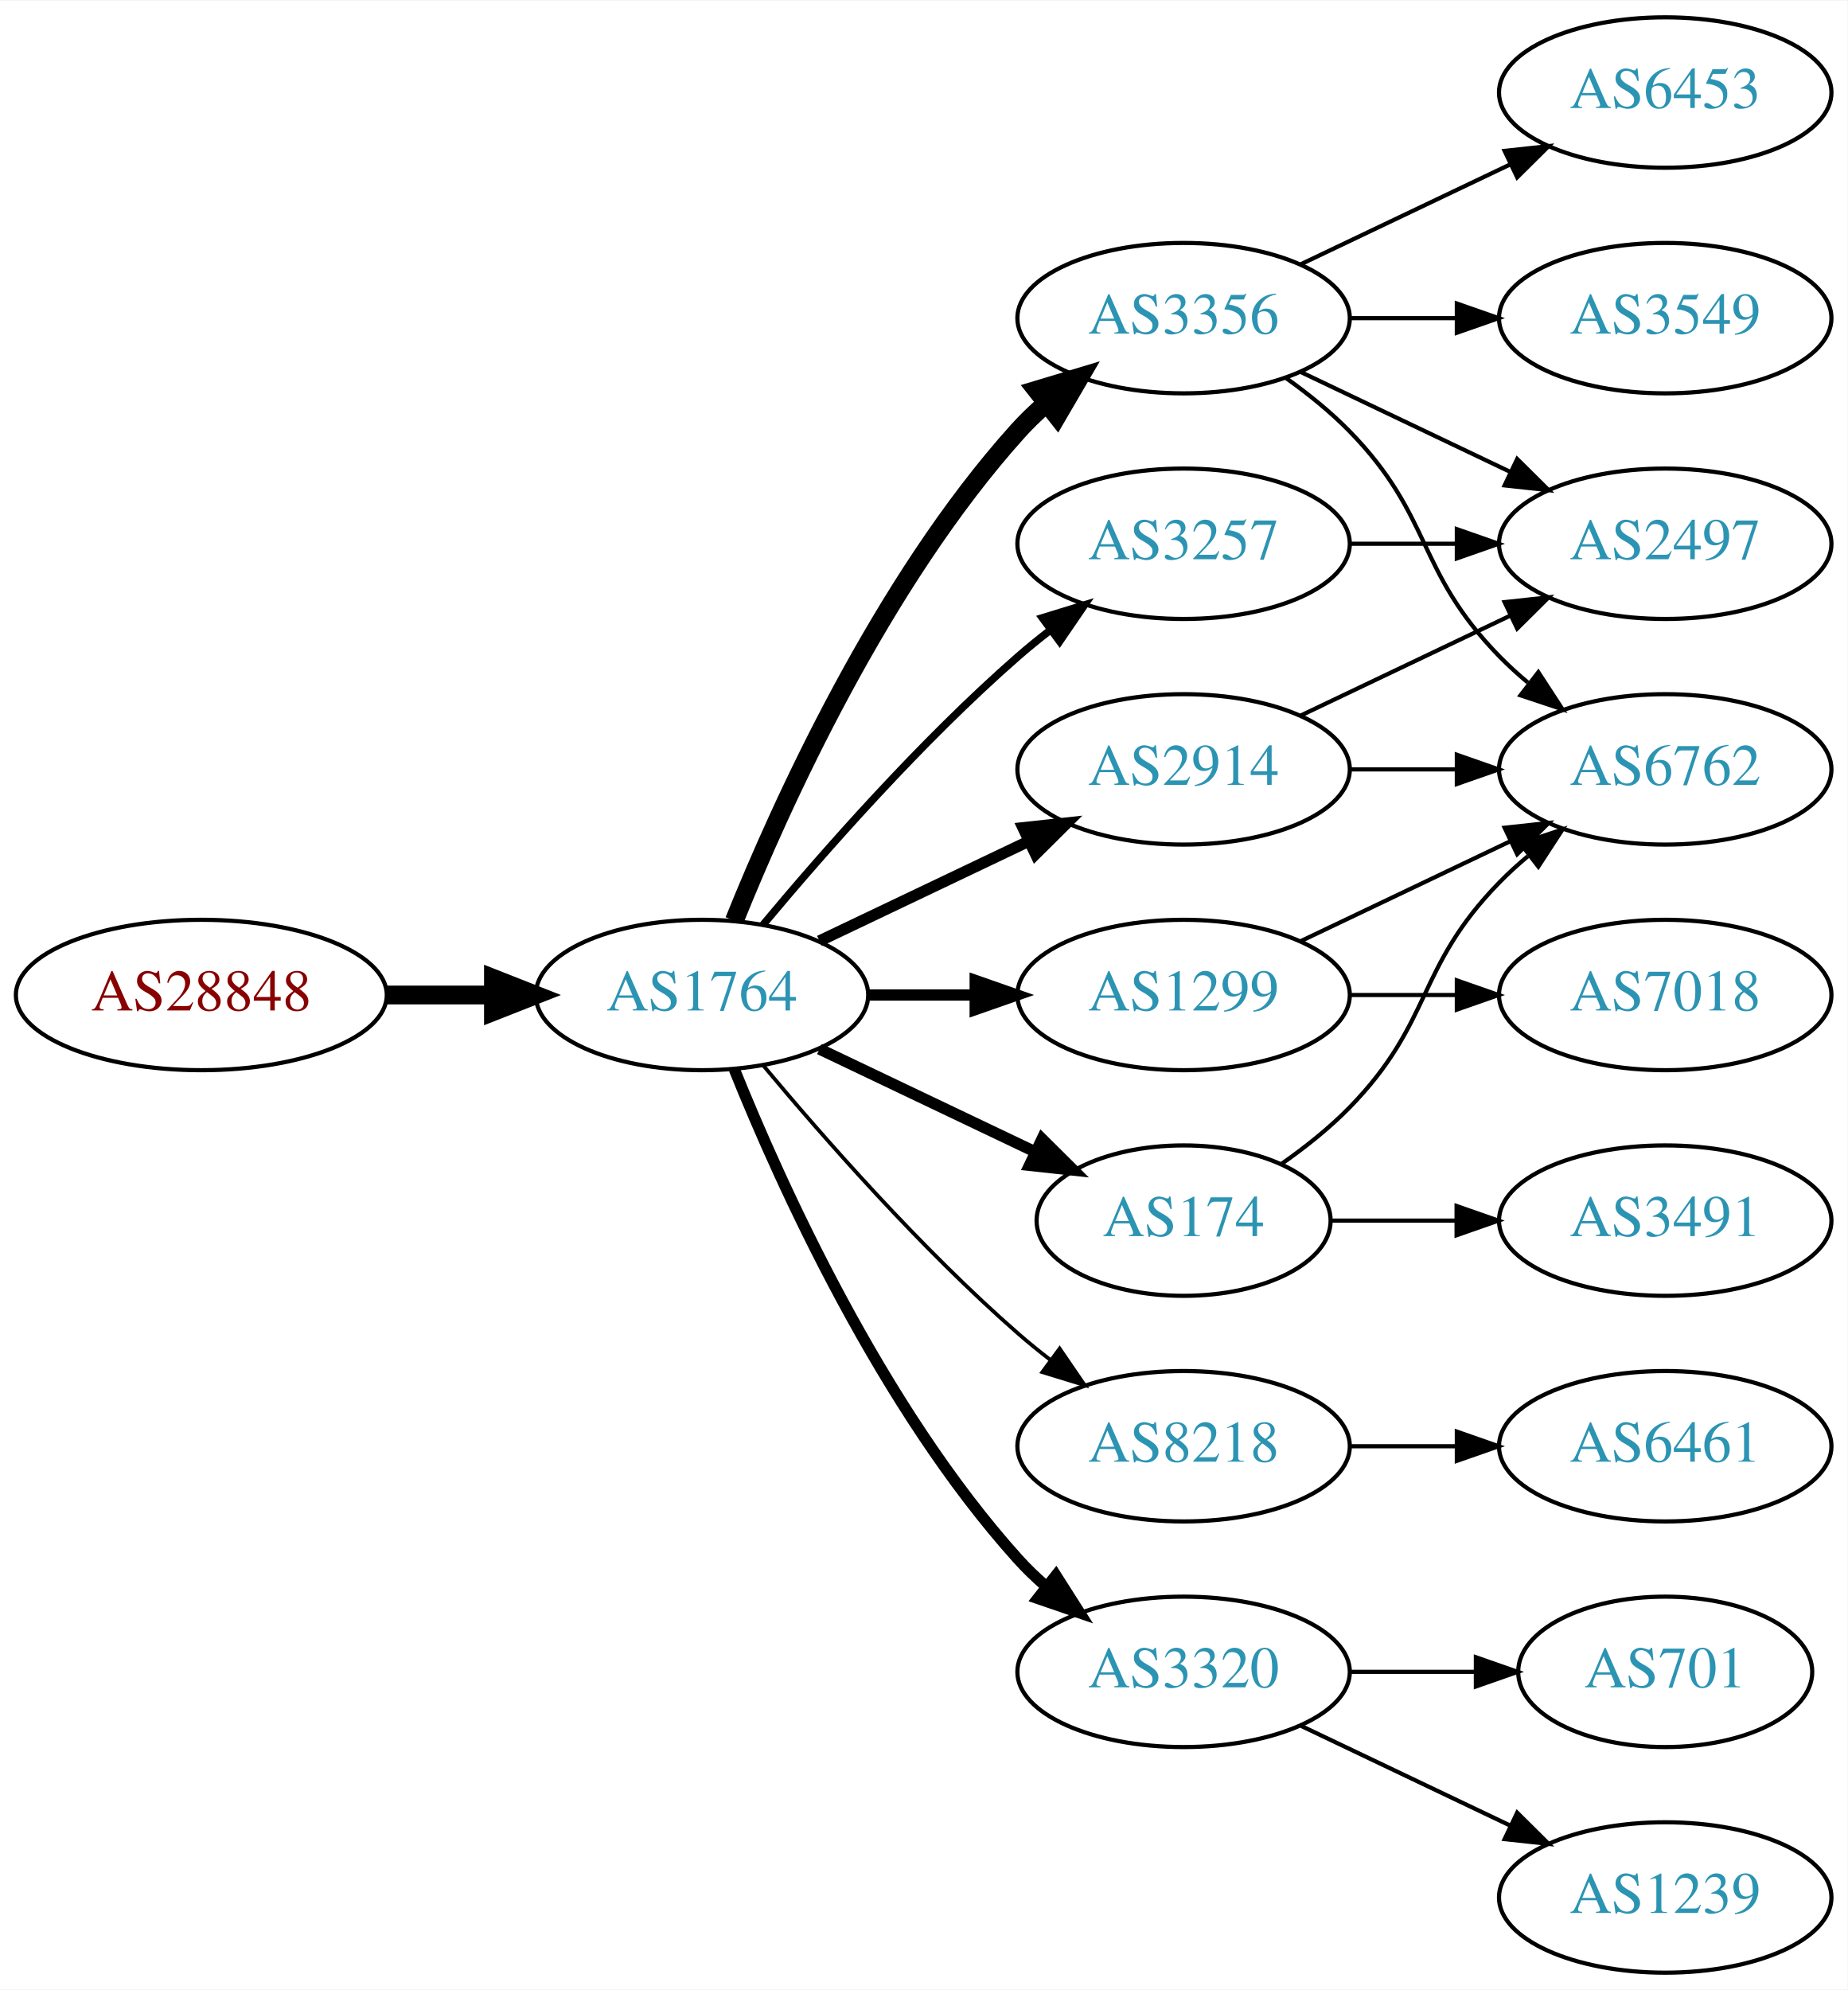
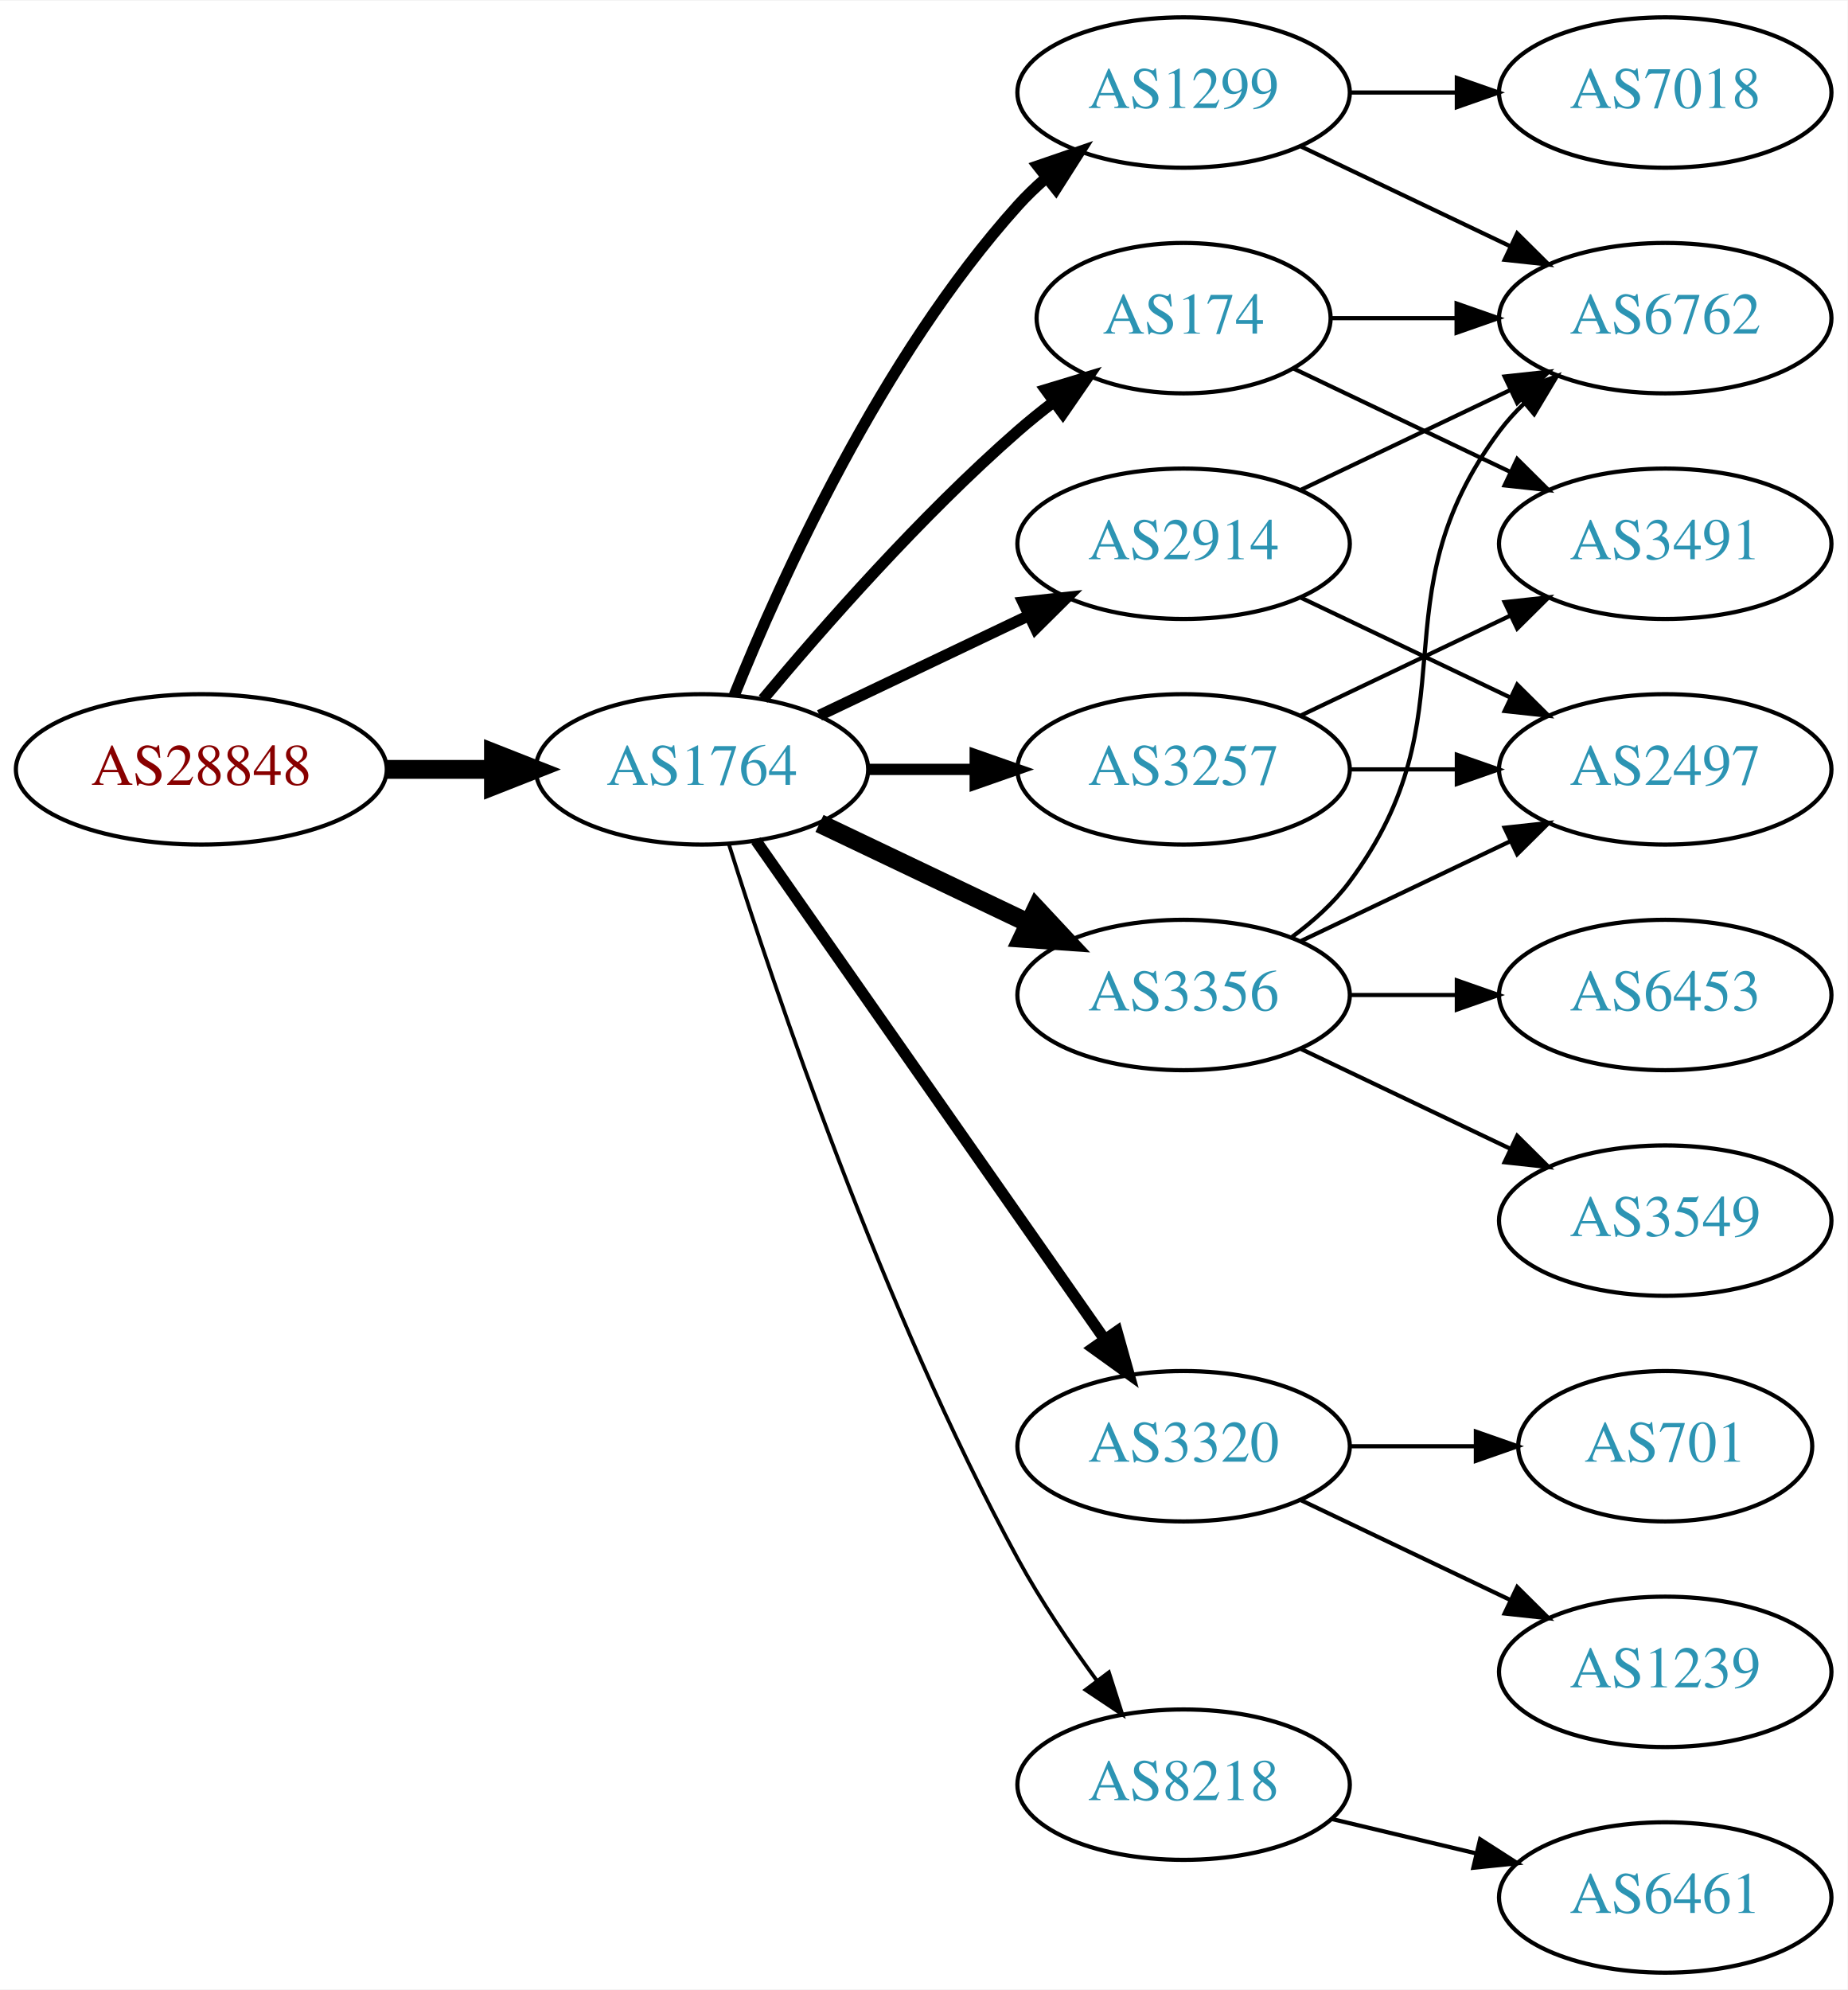
<svg xmlns="http://www.w3.org/2000/svg" xmlns:xlink="http://www.w3.org/1999/xlink" width="442pt" height="476pt" viewBox="0.00 0.00 442.27 476.00">
  <g id="graph0" class="graph" transform="scale(1 1) rotate(0) translate(4 472)">
    <polygon fill="white" stroke="none" points="-4,4 -4,-472 438.271,-472 438.271,4 -4,4" />
    <g id="node1" class="node">
      <g id="a_node1">
        <a xlink:href="/asn/28848" xlink:title="AS28848 ~ UNIDO-AS [AT]">
-           <ellipse fill="#ffffff" stroke="black" cx="44.196" cy="-234" rx="44.393" ry="18" />
-           <text text-anchor="middle" x="44.196" y="-230.3" font-family="Times,serif" font-size="14.00" fill="#880000">AS28848</text>
+           <ellipse fill="#ffffff" stroke="black" cx="44.196" cy="-288" rx="44.393" ry="18" />
+           <text text-anchor="middle" x="44.196" y="-284.3" font-family="Times,serif" font-size="14.00" fill="#880000">AS28848</text>
        </a>
      </g>
    </g>
    <g id="node2" class="node">
      <g id="a_node2">
        <a xlink:href="/asn/1764" xlink:title="AS1764 ~ NEXTLAYER-AS [AT]">
-           <ellipse fill="#ffffff" stroke="black" cx="164.039" cy="-234" rx="39.794" ry="18" />
-           <text text-anchor="middle" x="164.039" y="-230.3" font-family="Times,serif" font-size="14.00" fill="#2c94b3">AS1764</text>
+           <ellipse fill="#ffffff" stroke="black" cx="164.039" cy="-288" rx="39.794" ry="18" />
+           <text text-anchor="middle" x="164.039" y="-284.3" font-family="Times,serif" font-size="14.00" fill="#2c94b3">AS1764</text>
        </a>
      </g>
    </g>
    <g id="edge1" class="edge">
-       <path fill="none" stroke="black" stroke-width="4.5" d="M88.407,-234C96.72,-234 105.482,-234 113.965,-234" />
-       <polygon fill="black" stroke="black" stroke-width="4.5" points="114.123,-237.938 124.123,-234 114.123,-230.063 114.123,-237.938" />
+       <path fill="none" stroke="black" stroke-width="4.5" d="M88.407,-288C96.72,-288 105.482,-288 113.965,-288" />
+       <polygon fill="black" stroke="black" stroke-width="4.5" points="114.123,-291.938 124.123,-288 114.123,-284.063 114.123,-291.938" />
    </g>
    <g id="node3" class="node">
      <g id="a_node3">
-         <a xlink:href="/asn/2914" xlink:title="AS2914 ~ NTT America, Inc. [US]">
-           <ellipse fill="#ffffff" stroke="black" cx="279.332" cy="-288" rx="39.794" ry="18" />
-           <text text-anchor="middle" x="279.332" y="-284.3" font-family="Times,serif" font-size="14.00" fill="#2c94b3">AS2914</text>
+         <a xlink:href="/asn/1299" xlink:title="AS1299 ~ Telia Carrier [EU]">
+           <ellipse fill="#ffffff" stroke="black" cx="279.332" cy="-450" rx="39.794" ry="18" />
+           <text text-anchor="middle" x="279.332" y="-446.3" font-family="Times,serif" font-size="14.00" fill="#2c94b3">AS1299</text>
        </a>
      </g>
    </g>
    <g id="edge2" class="edge">
-       <path fill="none" stroke="black" stroke-width="2.7" d="M192.175,-246.934C207.169,-254.081 225.99,-263.052 242.213,-270.785" />
-       <polygon fill="black" stroke="black" stroke-width="2.7" points="240.884,-274.028 251.417,-275.171 243.895,-267.709 240.884,-274.028" />
+       <path fill="none" stroke="black" stroke-width="2.7" d="M171.786,-305.787C182.837,-333.243 206.891,-386.578 239.685,-423 241.688,-425.224 243.906,-427.363 246.239,-429.397" />
+       <polygon fill="black" stroke="black" stroke-width="2.7" points="244.437,-432.433 254.458,-435.873 248.769,-426.935 244.437,-432.433" />
    </g>
    <g id="node4" class="node">
      <g id="a_node4">
        <a xlink:href="/asn/3257" xlink:title="AS3257 ~ GTT [DE]">
-           <ellipse fill="#ffffff" stroke="black" cx="279.332" cy="-342" rx="39.794" ry="18" />
-           <text text-anchor="middle" x="279.332" y="-338.3" font-family="Times,serif" font-size="14.00" fill="#2c94b3">AS3257</text>
+           <ellipse fill="#ffffff" stroke="black" cx="279.332" cy="-288" rx="39.794" ry="18" />
+           <text text-anchor="middle" x="279.332" y="-284.3" font-family="Times,serif" font-size="14.00" fill="#2c94b3">AS3257</text>
        </a>
      </g>
    </g>
    <g id="edge3" class="edge">
-       <path fill="none" stroke="black" stroke-width="1.8" d="M178.669,-250.817C192.951,-267.929 216.498,-294.745 239.685,-315 242.151,-317.154 244.789,-319.294 247.487,-321.372" />
-       <polygon fill="black" stroke="black" stroke-width="1.8" points="245.512,-324.264 255.641,-327.37 249.66,-318.625 245.512,-324.264" />
+       <path fill="none" stroke="black" stroke-width="2.7" d="M203.711,-288C211.914,-288 220.678,-288 229.21,-288" />
+       <polygon fill="black" stroke="black" stroke-width="2.7" points="229.449,-291.5 239.449,-288 229.449,-284.5 229.449,-291.5" />
    </g>
    <g id="node5" class="node">
      <g id="a_node5">
-         <a xlink:href="/asn/8218" xlink:title="AS8218 ~ legacy Neotelecoms [FR]">
+         <a xlink:href="/asn/3320" xlink:title="AS3320 ~ DTAG [DE]">
          <ellipse fill="#ffffff" stroke="black" cx="279.332" cy="-126" rx="39.794" ry="18" />
-           <text text-anchor="middle" x="279.332" y="-122.3" font-family="Times,serif" font-size="14.00" fill="#2c94b3">AS8218</text>
+           <text text-anchor="middle" x="279.332" y="-122.3" font-family="Times,serif" font-size="14.00" fill="#2c94b3">AS3320</text>
        </a>
      </g>
    </g>
    <g id="edge4" class="edge">
-       <path fill="none" stroke="black" stroke-width="0.9" d="M178.669,-217.183C192.951,-200.071 216.498,-173.255 239.685,-153 242.151,-150.846 244.789,-148.706 247.487,-146.628" />
-       <polygon fill="black" stroke="black" stroke-width="0.9" points="249.66,-149.375 255.641,-140.63 245.512,-143.736 249.66,-149.375" />
+       <path fill="none" stroke="black" stroke-width="2.7" d="M176.949,-270.969C196.871,-242.483 237.06,-185.015 260.41,-151.626" />
+       <polygon fill="black" stroke="black" stroke-width="2.7" points="263.377,-153.491 266.24,-143.29 257.641,-149.479 263.377,-153.491" />
    </g>
    <g id="node6" class="node">
      <g id="a_node6">
-         <a xlink:href="/asn/1299" xlink:title="AS1299 ~ Telia Carrier [EU]">
-           <ellipse fill="#ffffff" stroke="black" cx="279.332" cy="-234" rx="39.794" ry="18" />
-           <text text-anchor="middle" x="279.332" y="-230.3" font-family="Times,serif" font-size="14.00" fill="#2c94b3">AS1299</text>
+         <a xlink:href="/asn/174" xlink:title="AS174 ~ Cogent Communications [US]">
+           <ellipse fill="#ffffff" stroke="black" cx="279.332" cy="-396" rx="35.194" ry="18" />
+           <text text-anchor="middle" x="279.332" y="-392.3" font-family="Times,serif" font-size="14.00" fill="#2c94b3">AS174</text>
        </a>
      </g>
    </g>
    <g id="edge5" class="edge">
-       <path fill="none" stroke="black" stroke-width="2.7" d="M203.711,-234C211.914,-234 220.678,-234 229.21,-234" />
-       <polygon fill="black" stroke="black" stroke-width="2.7" points="229.449,-237.5 239.449,-234 229.449,-230.5 229.449,-237.5" />
+       <path fill="none" stroke="black" stroke-width="2.7" d="M178.669,-304.817C192.951,-321.929 216.498,-348.745 239.685,-369 242.355,-371.332 245.228,-373.648 248.158,-375.886" />
+       <polygon fill="black" stroke="black" stroke-width="2.7" points="246.309,-378.87 256.449,-381.939 250.436,-373.216 246.309,-378.87" />
    </g>
    <g id="node7" class="node">
      <g id="a_node7">
-         <a xlink:href="/asn/3356" xlink:title="AS3356 ~ Level 3 Parent, LLC [US]">
-           <ellipse fill="#ffffff" stroke="black" cx="279.332" cy="-396" rx="39.794" ry="18" />
-           <text text-anchor="middle" x="279.332" y="-392.3" font-family="Times,serif" font-size="14.00" fill="#2c94b3">AS3356</text>
+         <a xlink:href="/asn/2914" xlink:title="AS2914 ~ NTT America, Inc. [US]">
+           <ellipse fill="#ffffff" stroke="black" cx="279.332" cy="-342" rx="39.794" ry="18" />
+           <text text-anchor="middle" x="279.332" y="-338.3" font-family="Times,serif" font-size="14.00" fill="#2c94b3">AS2914</text>
        </a>
      </g>
    </g>
    <g id="edge6" class="edge">
-       <path fill="none" stroke="black" stroke-width="4.5" d="M171.786,-251.787C182.837,-279.243 206.891,-332.578 239.685,-369 241.688,-371.224 243.906,-373.363 246.239,-375.397" />
-       <polygon fill="black" stroke="black" stroke-width="4.5" points="244.166,-378.777 254.458,-381.873 249.04,-372.591 244.166,-378.777" />
+       <path fill="none" stroke="black" stroke-width="2.7" d="M192.175,-300.934C207.169,-308.081 225.99,-317.052 242.213,-324.785" />
+       <polygon fill="black" stroke="black" stroke-width="2.7" points="240.884,-328.028 251.417,-329.171 243.895,-321.709 240.884,-328.028" />
    </g>
    <g id="node8" class="node">
      <g id="a_node8">
-         <a xlink:href="/asn/3320" xlink:title="AS3320 ~ DTAG [DE]">
-           <ellipse fill="#ffffff" stroke="black" cx="279.332" cy="-72" rx="39.794" ry="18" />
-           <text text-anchor="middle" x="279.332" y="-68.3" font-family="Times,serif" font-size="14.00" fill="#2c94b3">AS3320</text>
+         <a xlink:href="/asn/3356" xlink:title="AS3356 ~ Level 3 Parent, LLC [US]">
+           <ellipse fill="#ffffff" stroke="black" cx="279.332" cy="-234" rx="39.794" ry="18" />
+           <text text-anchor="middle" x="279.332" y="-230.3" font-family="Times,serif" font-size="14.00" fill="#2c94b3">AS3356</text>
        </a>
      </g>
    </g>
    <g id="edge7" class="edge">
-       <path fill="none" stroke="black" stroke-width="2.7" d="M171.786,-216.213C182.837,-188.757 206.891,-135.422 239.685,-99 241.688,-96.776 243.906,-94.637 246.239,-92.603" />
-       <polygon fill="black" stroke="black" stroke-width="2.7" points="248.769,-95.065 254.458,-86.127 244.437,-89.567 248.769,-95.065" />
+       <path fill="none" stroke="black" stroke-width="4.5" d="M192.175,-275.066C207.169,-267.919 225.99,-258.948 242.213,-251.215" />
+       <polygon fill="black" stroke="black" stroke-width="4.5" points="244.084,-254.686 251.417,-246.829 240.695,-247.577 244.084,-254.686" />
    </g>
    <g id="node9" class="node">
      <g id="a_node9">
-         <a xlink:href="/asn/174" xlink:title="AS174 ~ Cogent Communications [US]">
-           <ellipse fill="#ffffff" stroke="black" cx="279.332" cy="-180" rx="35.194" ry="18" />
-           <text text-anchor="middle" x="279.332" y="-176.3" font-family="Times,serif" font-size="14.00" fill="#2c94b3">AS174</text>
+         <a xlink:href="/asn/8218" xlink:title="AS8218 ~ legacy Neotelecoms [FR]">
+           <ellipse fill="#ffffff" stroke="black" cx="279.332" cy="-45" rx="39.794" ry="18" />
+           <text text-anchor="middle" x="279.332" y="-41.3" font-family="Times,serif" font-size="14.00" fill="#2c94b3">AS8218</text>
        </a>
      </g>
    </g>
    <g id="edge8" class="edge">
-       <path fill="none" stroke="black" stroke-width="2.7" d="M192.175,-221.066C207.607,-213.71 227.092,-204.423 243.628,-196.541" />
-       <polygon fill="black" stroke="black" stroke-width="2.7" points="245.448,-199.551 252.969,-192.089 242.436,-193.232 245.448,-199.551" />
+       <path fill="none" stroke="black" stroke-width="0.9" d="M170.46,-270.159C181.231,-235.854 207.122,-158.797 239.685,-99 245.117,-89.026 252.091,-78.731 258.617,-69.84" />
+       <polygon fill="black" stroke="black" stroke-width="0.9" points="261.45,-71.895 264.67,-61.802 255.858,-67.684 261.45,-71.895" />
    </g>
    <g id="node10" class="node">
      <g id="a_node10">
+         <a xlink:href="/asn/7018" xlink:title="AS7018 ~ AT&amp;T Services, Inc. [US]">
+           <ellipse fill="#ffffff" stroke="black" cx="394.625" cy="-450" rx="39.794" ry="18" />
+           <text text-anchor="middle" x="394.625" y="-446.3" font-family="Times,serif" font-size="14.00" fill="#2c94b3">AS7018</text>
+         </a>
+       </g>
+     </g>
+     <g id="edge9" class="edge">
+       <path fill="none" stroke="black" d="M319.004,-450C327.207,-450 335.971,-450 344.503,-450" />
+       <polygon fill="black" stroke="black" points="344.742,-453.5 354.742,-450 344.742,-446.5 344.742,-453.5" />
+     </g>
+     <g id="node11" class="node">
+       <g id="a_node11">
+         <a xlink:href="/asn/6762" xlink:title="AS6762 ~ TELECOM ITALIA SPARKLE S.p.A. [IT]">
+           <ellipse fill="#ffffff" stroke="black" cx="394.625" cy="-396" rx="39.794" ry="18" />
+           <text text-anchor="middle" x="394.625" y="-392.3" font-family="Times,serif" font-size="14.00" fill="#2c94b3">AS6762</text>
+         </a>
+       </g>
+     </g>
+     <g id="edge10" class="edge">
+       <path fill="none" stroke="black" d="M307.468,-437.066C322.462,-429.919 341.283,-420.948 357.506,-413.215" />
+       <polygon fill="black" stroke="black" points="359.188,-416.291 366.71,-408.829 356.177,-409.972 359.188,-416.291" />
+     </g>
+     <g id="node12" class="node">
+       <g id="a_node12">
        <a xlink:href="/asn/2497" xlink:title="AS2497 ~ Internet Initiative Japan Inc. [JP]">
+           <ellipse fill="#ffffff" stroke="black" cx="394.625" cy="-288" rx="39.794" ry="18" />
+           <text text-anchor="middle" x="394.625" y="-284.3" font-family="Times,serif" font-size="14.00" fill="#2c94b3">AS2497</text>
+         </a>
+       </g>
+     </g>
+     <g id="edge11" class="edge">
+       <path fill="none" stroke="black" d="M319.004,-288C327.207,-288 335.971,-288 344.503,-288" />
+       <polygon fill="black" stroke="black" points="344.742,-291.5 354.742,-288 344.742,-284.5 344.742,-291.5" />
+     </g>
+     <g id="node13" class="node">
+       <g id="a_node13">
+         <a xlink:href="/asn/3491" xlink:title="AS3491 ~ PCCW Global, Inc. [US]">
          <ellipse fill="#ffffff" stroke="black" cx="394.625" cy="-342" rx="39.794" ry="18" />
-           <text text-anchor="middle" x="394.625" y="-338.3" font-family="Times,serif" font-size="14.00" fill="#2c94b3">AS2497</text>
-         </a>
-       </g>
-     </g>
-     <g id="edge22" class="edge">
+           <text text-anchor="middle" x="394.625" y="-338.3" font-family="Times,serif" font-size="14.00" fill="#2c94b3">AS3491</text>
+         </a>
+       </g>
+     </g>
+     <g id="edge12" class="edge">
      <path fill="none" stroke="black" d="M307.468,-300.934C322.462,-308.081 341.283,-317.052 357.506,-324.785" />
      <polygon fill="black" stroke="black" points="356.177,-328.028 366.71,-329.171 359.188,-321.709 356.177,-328.028" />
    </g>
    <g id="node14" class="node">
      <g id="a_node14">
-         <a xlink:href="/asn/6762" xlink:title="AS6762 ~ TELECOM ITALIA SPARKLE S.p.A. [IT]">
-           <ellipse fill="#ffffff" stroke="black" cx="394.625" cy="-288" rx="39.794" ry="18" />
-           <text text-anchor="middle" x="394.625" y="-284.3" font-family="Times,serif" font-size="14.00" fill="#2c94b3">AS6762</text>
-         </a>
-       </g>
+         <a xlink:href="/asn/1239" xlink:title="AS1239 ~ Sprint [US]">
+           <ellipse fill="#ffffff" stroke="black" cx="394.625" cy="-72" rx="39.794" ry="18" />
+           <text text-anchor="middle" x="394.625" y="-68.3" font-family="Times,serif" font-size="14.00" fill="#2c94b3">AS1239</text>
+         </a>
+       </g>
+     </g>
+     <g id="edge13" class="edge">
+       <path fill="none" stroke="black" d="M307.468,-113.066C322.462,-105.919 341.283,-96.948 357.506,-89.215" />
+       <polygon fill="black" stroke="black" points="359.188,-92.291 366.71,-84.829 356.177,-85.972 359.188,-92.291" />
+     </g>
+     <g id="node15" class="node">
+       <g id="a_node15">
+         <a xlink:href="/asn/701" xlink:title="AS701 ~ UUNET [US]">
+           <ellipse fill="#ffffff" stroke="black" cx="394.625" cy="-126" rx="35.194" ry="18" />
+           <text text-anchor="middle" x="394.625" y="-122.3" font-family="Times,serif" font-size="14.00" fill="#2c94b3">AS701</text>
+         </a>
+       </g>
+     </g>
+     <g id="edge14" class="edge">
+       <path fill="none" stroke="black" d="M319.004,-126C328.709,-126 339.2,-126 349.163,-126" />
+       <polygon fill="black" stroke="black" points="349.299,-129.5 359.299,-126 349.299,-122.5 349.299,-129.5" />
+     </g>
+     <g id="edge16" class="edge">
+       <path fill="none" stroke="black" d="M314.631,-396C324.008,-396 334.358,-396 344.393,-396" />
+       <polygon fill="black" stroke="black" points="344.681,-399.5 354.681,-396 344.681,-392.5 344.681,-399.5" />
+     </g>
+     <g id="edge15" class="edge">
+       <path fill="none" stroke="black" d="M305.757,-383.881C321.059,-376.587 340.783,-367.186 357.665,-359.14" />
+       <polygon fill="black" stroke="black" points="359.184,-362.293 366.705,-354.831 356.172,-355.974 359.184,-362.293" />
+     </g>
+     <g id="edge17" class="edge">
+       <path fill="none" stroke="black" d="M307.468,-354.934C322.462,-362.081 341.283,-371.052 357.506,-378.785" />
+       <polygon fill="black" stroke="black" points="356.177,-382.028 366.71,-383.171 359.188,-375.709 356.177,-382.028" />
+     </g>
+     <g id="edge18" class="edge">
+       <path fill="none" stroke="black" d="M307.468,-329.066C322.462,-321.919 341.283,-312.948 357.506,-305.215" />
+       <polygon fill="black" stroke="black" points="359.188,-308.291 366.71,-300.829 356.177,-301.972 359.188,-308.291" />
+     </g>
+     <g id="edge20" class="edge">
+       <path fill="none" stroke="black" d="M305.262,-247.882C310.338,-251.611 315.256,-256.016 318.978,-261 349.249,-301.542 324.707,-328.458 354.978,-369 356.723,-371.336 358.73,-373.545 360.893,-375.617" />
+       <polygon fill="black" stroke="black" points="358.771,-378.405 368.694,-382.118 363.253,-373.027 358.771,-378.405" />
    </g>
    <g id="edge21" class="edge">
-       <path fill="none" stroke="black" d="M319.004,-288C327.207,-288 335.971,-288 344.503,-288" />
-       <polygon fill="black" stroke="black" points="344.742,-291.5 354.742,-288 344.742,-284.5 344.742,-291.5" />
-     </g>
-     <g id="edge9" class="edge">
-       <path fill="none" stroke="black" d="M319.004,-342C327.207,-342 335.971,-342 344.503,-342" />
-       <polygon fill="black" stroke="black" points="344.742,-345.5 354.742,-342 344.742,-338.5 344.742,-345.5" />
-     </g>
-     <g id="node11" class="node">
-       <g id="a_node11">
-         <a xlink:href="/asn/6461" xlink:title="AS6461 ~ Zayo Bandwidth [US]">
-           <ellipse fill="#ffffff" stroke="black" cx="394.625" cy="-126" rx="39.794" ry="18" />
-           <text text-anchor="middle" x="394.625" y="-122.3" font-family="Times,serif" font-size="14.00" fill="#2c94b3">AS6461</text>
-         </a>
-       </g>
-     </g>
-     <g id="edge10" class="edge">
-       <path fill="none" stroke="black" d="M319.004,-126C327.207,-126 335.971,-126 344.503,-126" />
-       <polygon fill="black" stroke="black" points="344.742,-129.5 354.742,-126 344.742,-122.5 344.742,-129.5" />
-     </g>
-     <g id="edge16" class="edge">
      <path fill="none" stroke="black" d="M307.468,-246.934C322.462,-254.081 341.283,-263.052 357.506,-270.785" />
      <polygon fill="black" stroke="black" points="356.177,-274.028 366.71,-275.171 359.188,-267.709 356.177,-274.028" />
    </g>
-     <g id="node15" class="node">
-       <g id="a_node15">
-         <a xlink:href="/asn/7018" xlink:title="AS7018 ~ AT&amp;T Services, Inc. [US]">
+     <g id="node16" class="node">
+       <g id="a_node16">
+         <a xlink:href="/asn/3549" xlink:title="AS3549 ~ Level 3 Parent, LLC [US]">
+           <ellipse fill="#ffffff" stroke="black" cx="394.625" cy="-180" rx="39.794" ry="18" />
+           <text text-anchor="middle" x="394.625" y="-176.3" font-family="Times,serif" font-size="14.00" fill="#2c94b3">AS3549</text>
+         </a>
+       </g>
+     </g>
+     <g id="edge19" class="edge">
+       <path fill="none" stroke="black" d="M307.468,-221.066C322.462,-213.919 341.283,-204.948 357.506,-197.215" />
+       <polygon fill="black" stroke="black" points="359.188,-200.291 366.71,-192.829 356.177,-193.972 359.188,-200.291" />
+     </g>
+     <g id="node17" class="node">
+       <g id="a_node17">
+         <a xlink:href="/asn/6453" xlink:title="AS6453 ~ TATA COMMUNICATIONS (AMERICA) INC [US]">
          <ellipse fill="#ffffff" stroke="black" cx="394.625" cy="-234" rx="39.794" ry="18" />
-           <text text-anchor="middle" x="394.625" y="-230.3" font-family="Times,serif" font-size="14.00" fill="#2c94b3">AS7018</text>
-         </a>
-       </g>
-     </g>
-     <g id="edge15" class="edge">
+           <text text-anchor="middle" x="394.625" y="-230.3" font-family="Times,serif" font-size="14.00" fill="#2c94b3">AS6453</text>
+         </a>
+       </g>
+     </g>
+     <g id="edge22" class="edge">
      <path fill="none" stroke="black" d="M319.004,-234C327.207,-234 335.971,-234 344.503,-234" />
      <polygon fill="black" stroke="black" points="344.742,-237.5 354.742,-234 344.742,-230.5 344.742,-237.5" />
    </g>
-     <g id="edge11" class="edge">
-       <path fill="none" stroke="black" d="M307.468,-383.066C322.462,-375.919 341.283,-366.948 357.506,-359.215" />
-       <polygon fill="black" stroke="black" points="359.188,-362.291 366.71,-354.829 356.177,-355.972 359.188,-362.291" />
-     </g>
-     <g id="node12" class="node">
-       <g id="a_node12">
-         <a xlink:href="/asn/3549" xlink:title="AS3549 ~ Level 3 Parent, LLC [US]">
-           <ellipse fill="#ffffff" stroke="black" cx="394.625" cy="-396" rx="39.794" ry="18" />
-           <text text-anchor="middle" x="394.625" y="-392.3" font-family="Times,serif" font-size="14.00" fill="#2c94b3">AS3549</text>
-         </a>
-       </g>
-     </g>
-     <g id="edge12" class="edge">
-       <path fill="none" stroke="black" d="M319.004,-396C327.207,-396 335.971,-396 344.503,-396" />
-       <polygon fill="black" stroke="black" points="344.742,-399.5 354.742,-396 344.742,-392.5 344.742,-399.5" />
-     </g>
-     <g id="node13" class="node">
-       <g id="a_node13">
-         <a xlink:href="/asn/6453" xlink:title="AS6453 ~ TATA COMMUNICATIONS (AMERICA) INC [US]">
-           <ellipse fill="#ffffff" stroke="black" cx="394.625" cy="-450" rx="39.794" ry="18" />
-           <text text-anchor="middle" x="394.625" y="-446.3" font-family="Times,serif" font-size="14.00" fill="#2c94b3">AS6453</text>
-         </a>
-       </g>
-     </g>
-     <g id="edge13" class="edge">
-       <path fill="none" stroke="black" d="M307.468,-408.934C322.462,-416.081 341.283,-425.052 357.506,-432.785" />
-       <polygon fill="black" stroke="black" points="356.177,-436.028 366.71,-437.171 359.188,-429.709 356.177,-436.028" />
-     </g>
-     <g id="edge14" class="edge">
-       <path fill="none" stroke="black" d="M303.926,-381.611C309.182,-377.852 314.513,-373.563 318.978,-369 339.151,-348.383 334.806,-335.617 354.978,-315 357.071,-312.861 359.354,-310.782 361.731,-308.79" />
-       <polygon fill="black" stroke="black" points="364.249,-311.268 370.031,-302.389 359.974,-305.725 364.249,-311.268" />
-     </g>
-     <g id="node16" class="node">
-       <g id="a_node16">
-         <a xlink:href="/asn/701" xlink:title="AS701 ~ UUNET [US]">
-           <ellipse fill="#ffffff" stroke="black" cx="394.625" cy="-72" rx="35.194" ry="18" />
-           <text text-anchor="middle" x="394.625" y="-68.3" font-family="Times,serif" font-size="14.00" fill="#2c94b3">AS701</text>
-         </a>
-       </g>
-     </g>
-     <g id="edge17" class="edge">
-       <path fill="none" stroke="black" d="M319.004,-72C328.709,-72 339.2,-72 349.163,-72" />
-       <polygon fill="black" stroke="black" points="349.299,-75.5 359.299,-72 349.299,-68.5 349.299,-75.5" />
-     </g>
-     <g id="node17" class="node">
-       <g id="a_node17">
-         <a xlink:href="/asn/1239" xlink:title="AS1239 ~ Sprint [US]">
-           <ellipse fill="#ffffff" stroke="black" cx="394.625" cy="-18" rx="39.794" ry="18" />
-           <text text-anchor="middle" x="394.625" y="-14.3" font-family="Times,serif" font-size="14.00" fill="#2c94b3">AS1239</text>
-         </a>
-       </g>
-     </g>
-     <g id="edge18" class="edge">
-       <path fill="none" stroke="black" d="M307.468,-59.066C322.462,-51.919 341.283,-42.948 357.506,-35.215" />
-       <polygon fill="black" stroke="black" points="359.188,-38.291 366.71,-30.829 356.177,-31.972 359.188,-38.291" />
-     </g>
-     <g id="edge20" class="edge">
-       <path fill="none" stroke="black" d="M302.714,-193.532C308.356,-197.49 314.17,-202.086 318.978,-207 339.151,-227.617 334.806,-240.383 354.978,-261 357.071,-263.139 359.354,-265.218 361.731,-267.21" />
-       <polygon fill="black" stroke="black" points="359.974,-270.275 370.031,-273.611 364.249,-264.732 359.974,-270.275" />
-     </g>
    <g id="node18" class="node">
      <g id="a_node18">
-         <a xlink:href="/asn/3491" xlink:title="AS3491 ~ PCCW Global, Inc. [US]">
-           <ellipse fill="#ffffff" stroke="black" cx="394.625" cy="-180" rx="39.794" ry="18" />
-           <text text-anchor="middle" x="394.625" y="-176.3" font-family="Times,serif" font-size="14.00" fill="#2c94b3">AS3491</text>
-         </a>
-       </g>
-     </g>
-     <g id="edge19" class="edge">
-       <path fill="none" stroke="black" d="M314.631,-180C324.008,-180 334.358,-180 344.393,-180" />
-       <polygon fill="black" stroke="black" points="344.681,-183.5 354.681,-180 344.681,-176.5 344.681,-183.5" />
+         <a xlink:href="/asn/6461" xlink:title="AS6461 ~ Zayo Bandwidth [US]">
+           <ellipse fill="#ffffff" stroke="black" cx="394.625" cy="-18" rx="39.794" ry="18" />
+           <text text-anchor="middle" x="394.625" y="-14.3" font-family="Times,serif" font-size="14.00" fill="#2c94b3">AS6461</text>
+         </a>
+       </g>
+     </g>
+     <g id="edge23" class="edge">
+       <path fill="none" stroke="black" d="M314.939,-36.752C325.81,-34.162 337.964,-31.265 349.407,-28.538" />
+       <polygon fill="black" stroke="black" points="350.313,-31.92 359.229,-26.197 348.69,-25.111 350.313,-31.92" />
    </g>
  </g>
</svg>
